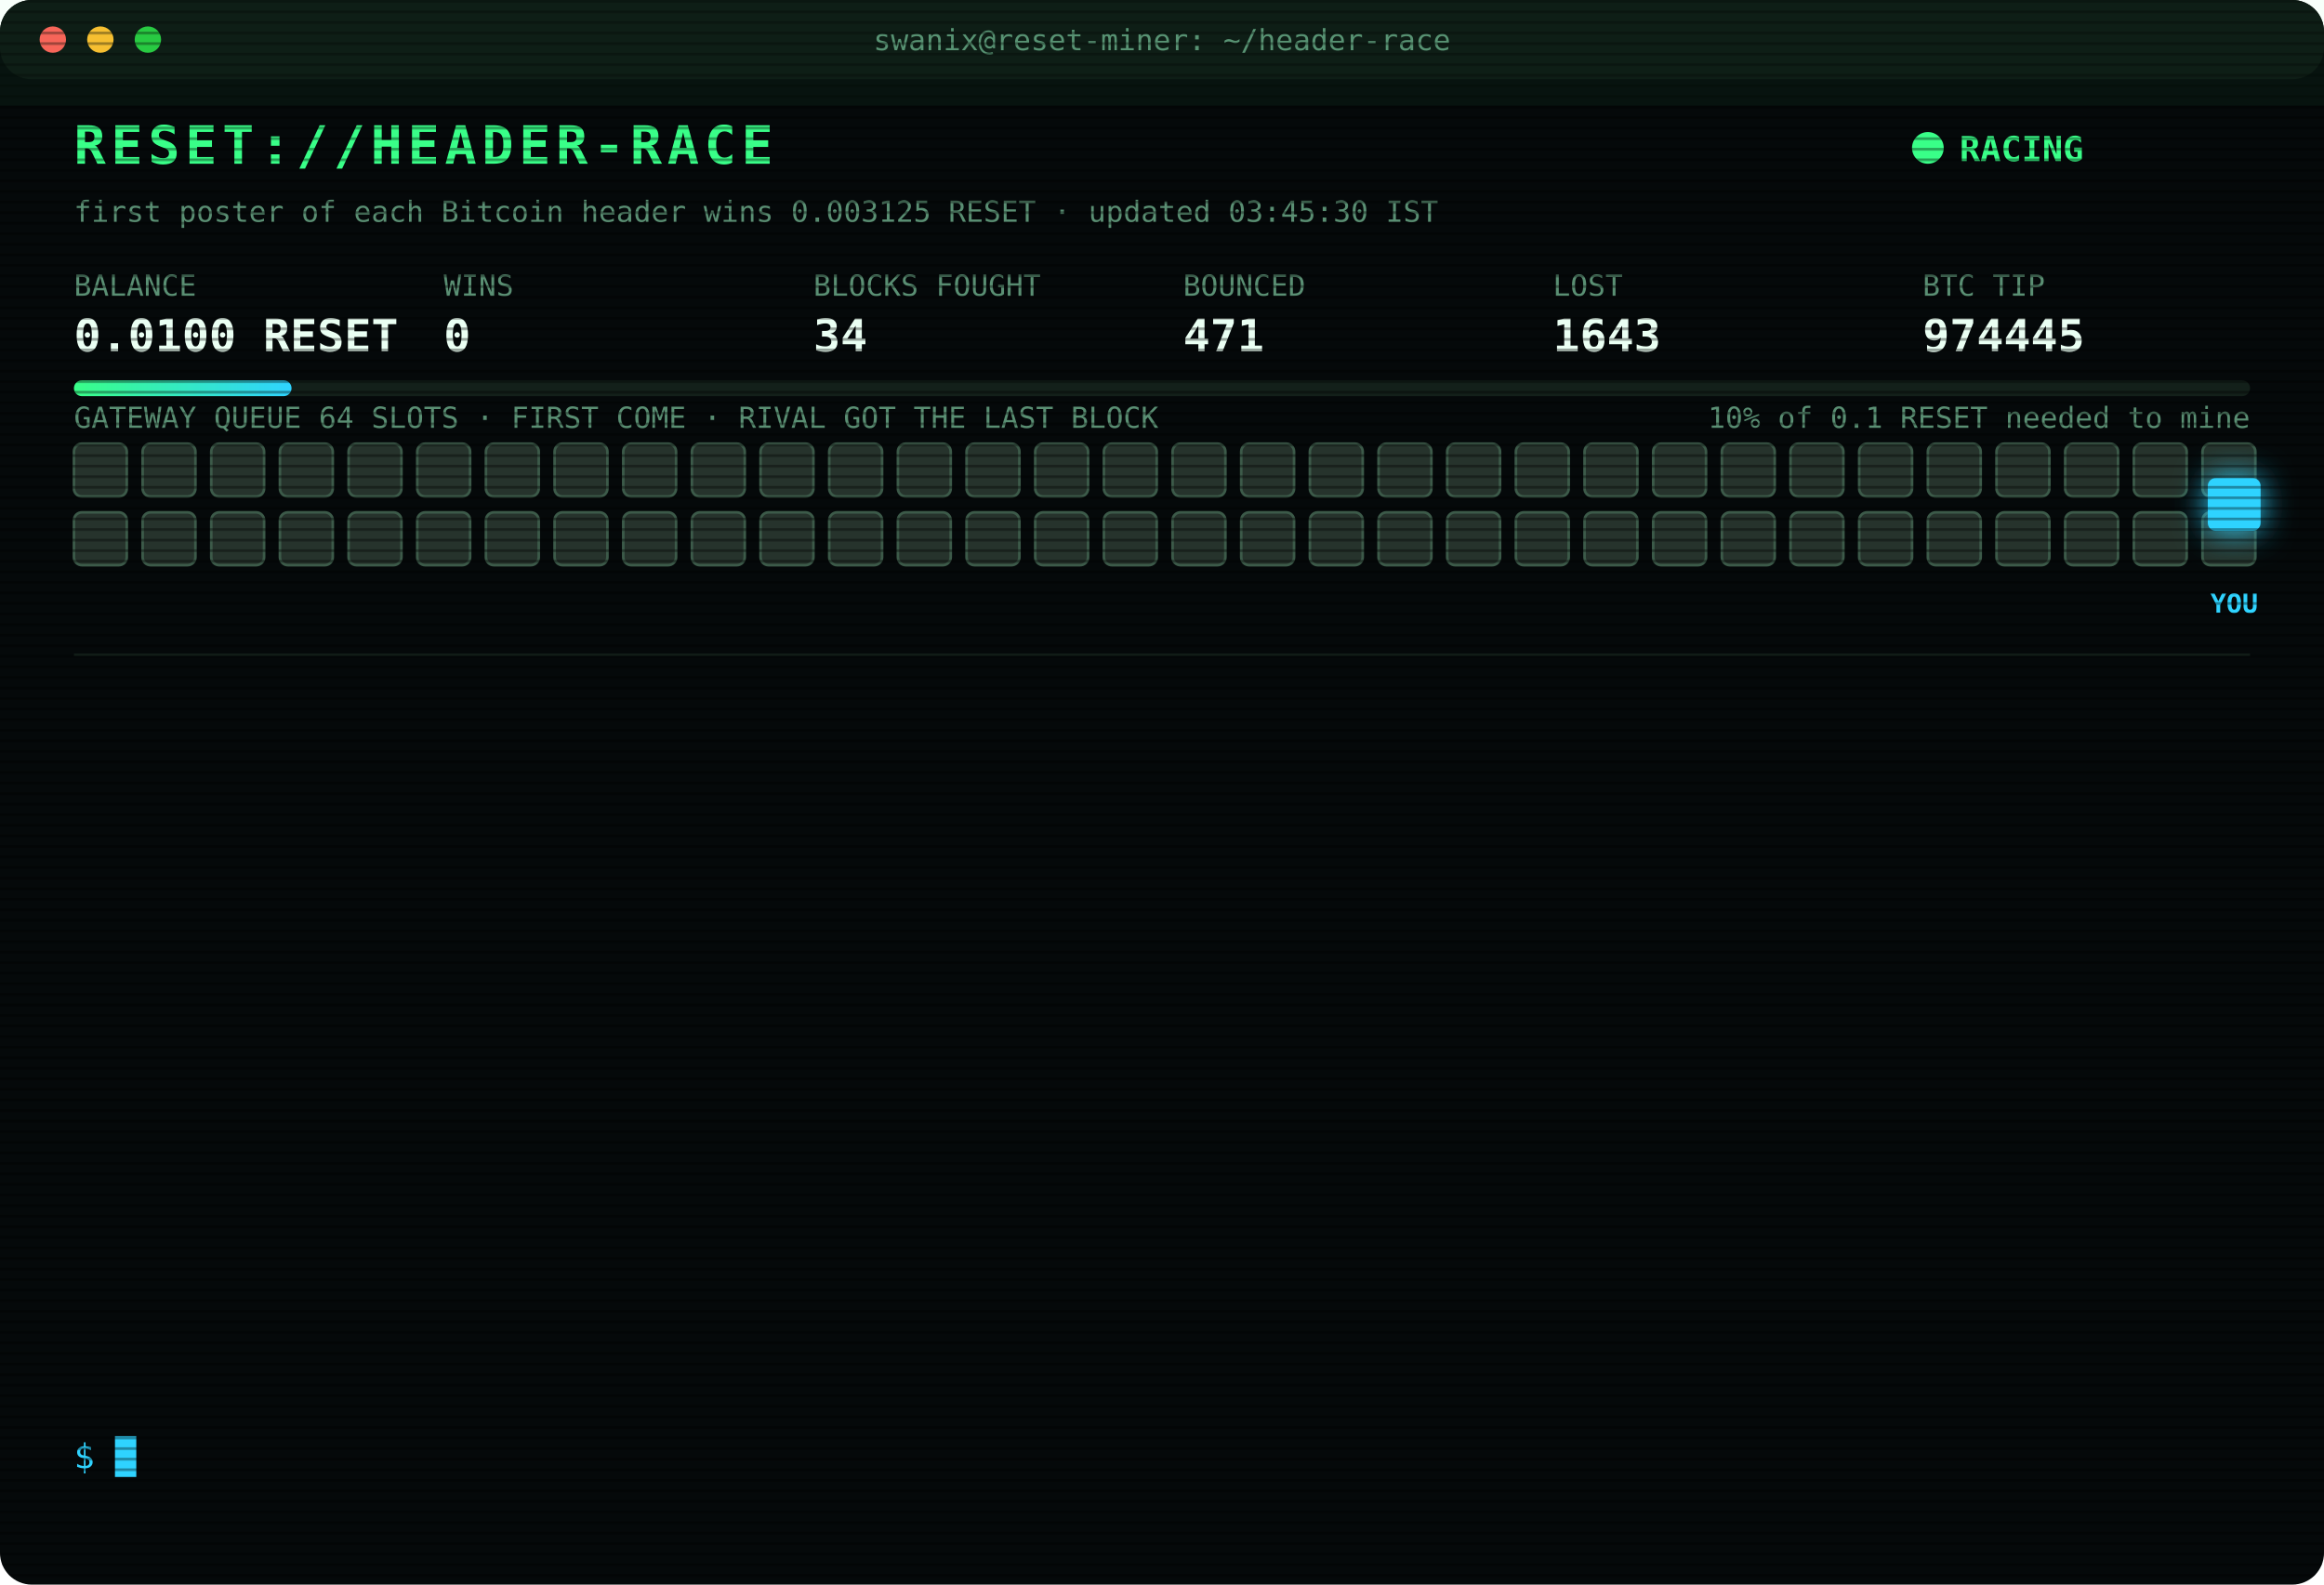
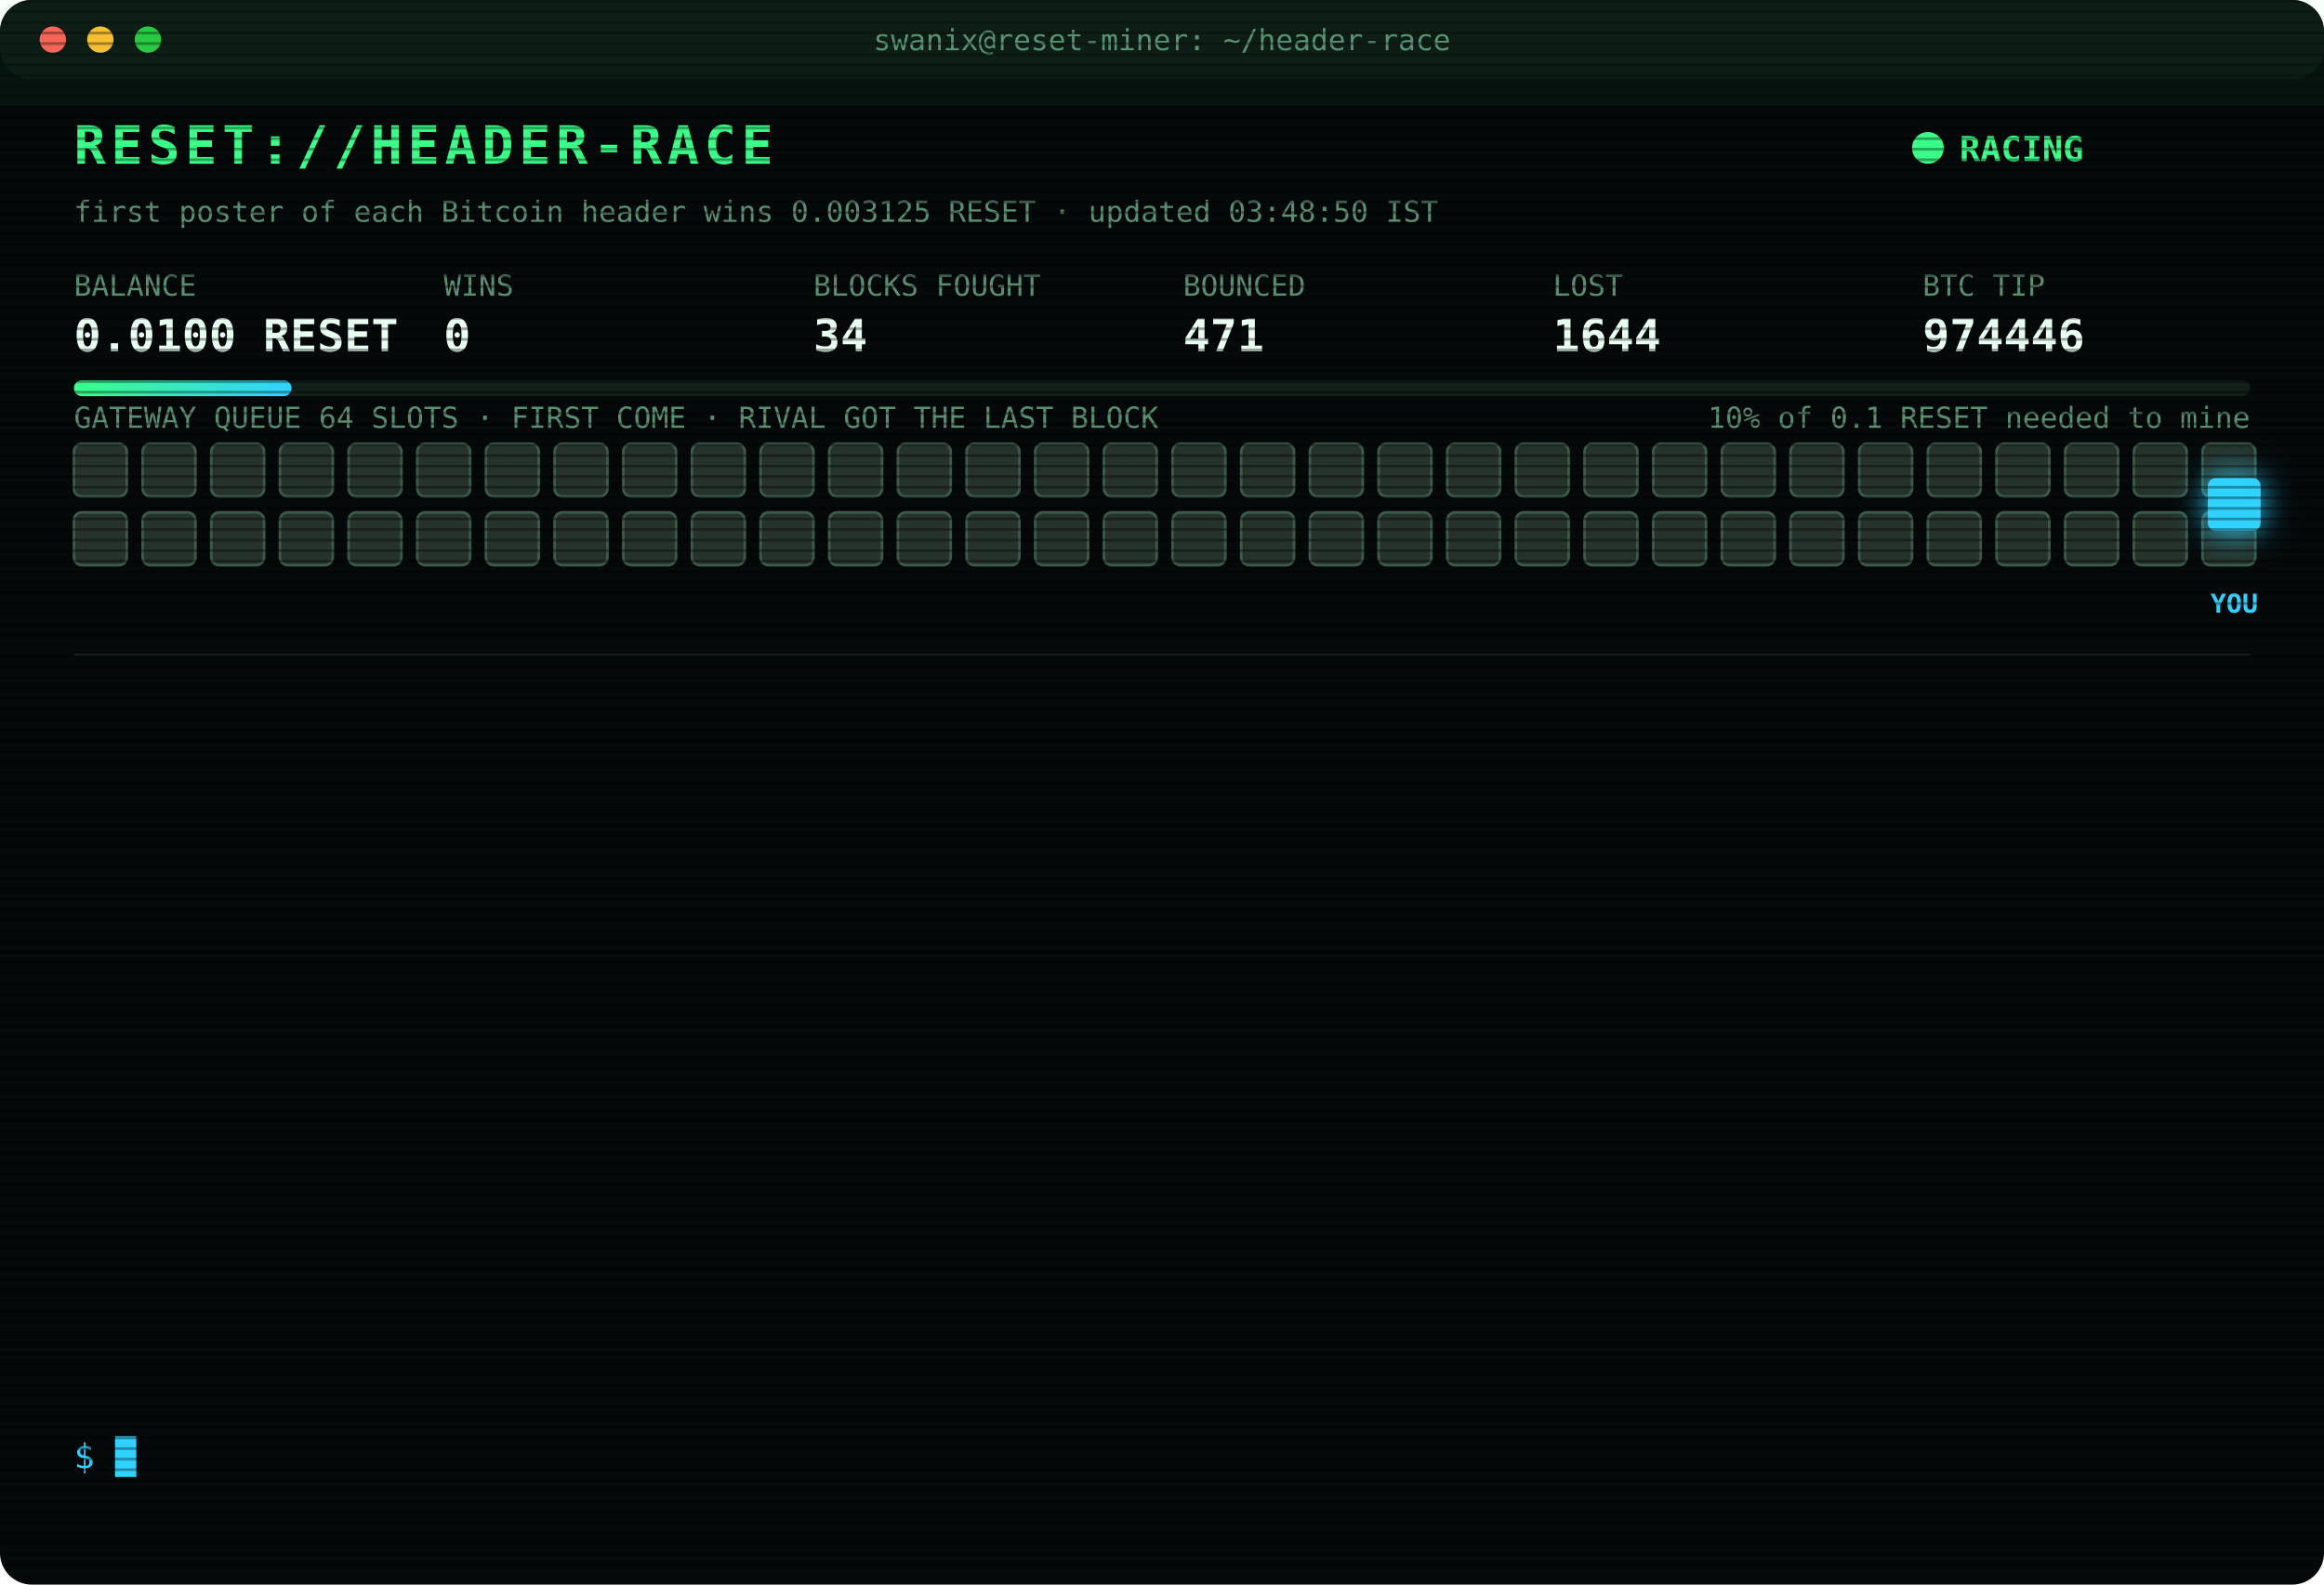
<svg xmlns="http://www.w3.org/2000/svg" width="880" height="600" viewBox="0 0 880 600" font-family="ui-monospace,SFMono-Regular,Menlo,Consolas,monospace">
  <style>
text{font-size:13px;fill:#7CFFB2}
.title{font-size:20px;font-weight:700;fill:#39FF88;letter-spacing:2px;animation:glitch 3s infinite steps(1)}
.sub{fill:#2fd3ff}.k{fill:#5a8f73;font-size:11px}.v{font-size:17px;font-weight:700;fill:#eafff3}
.ts{fill:#3f6b56}.boot{fill:#2fd3ff}.dim{fill:#5a8f73}.bad{fill:#ff4d6d}.warn{fill:#ffd23f}.mag{fill:#ff5cf0}.win{fill:#39FF88;font-weight:700}
.tag{font-size:10px;fill:#2fd3ff;font-weight:700}
.rival{fill:#26332c;stroke:#3c5a49;animation:jam 1.2s infinite alternate}
.idle{fill:#141c18;stroke:#22302a;animation:breathe 4s infinite}
.me{fill:#2fd3ff;filter:drop-shadow(0 0 6px #2fd3ff)}
.hover{animation:nudge 1.1s infinite ease-in-out}.bounce{animation:kick 1.4s infinite}
.ln{opacity:0;animation:in .4s forwards}
.cur{animation:blink 1s infinite steps(1)}
.scan{animation:scan 6s infinite linear}
.led{animation:blink 1.4s infinite}
@keyframes in{from{opacity:0;transform:translateX(-6px)}to{opacity:1;transform:none}}
@keyframes blink{50%{opacity:0}}
@keyframes jam{to{fill:#33463b}}
@keyframes breathe{50%{opacity:.4}}
@keyframes nudge{50%{transform:translateX(-10px)}}
@keyframes kick{0%,100%{transform:none}30%{transform:translateX(-14px)}55%{transform:translateX(10px) translateY(-6px)}}
@keyframes glitch{0%,92%{transform:none}93%{transform:translateX(2px);fill:#ff4d6d}95%{transform:translateX(-2px);fill:#2fd3ff}97%{transform:none}}
@keyframes scan{from{transform:translateY(-40px)}to{transform:translateY(600px)}}
</style>
  <defs>
    <pattern id="sl" width="4" height="4" patternUnits="userSpaceOnUse">
      <rect width="4" height="1" fill="#000" opacity=".35" />
    </pattern>
    <linearGradient id="bar">
      <stop offset="0" stop-color="#39FF88" />
      <stop offset="1" stop-color="#2fd3ff" />
    </linearGradient>
  </defs>
  <rect width="880" height="600" rx="12" fill="#05090a" />
  <rect width="880" height="30" rx="12" fill="#0d1512" />
  <circle cx="20" cy="15" r="5" fill="#ff5f57" />
  <circle cx="38" cy="15" r="5" fill="#febc2e" />
  <circle cx="56" cy="15" r="5" fill="#28c840" />
  <text x="440" y="19" text-anchor="middle" class="k">swanix@reset-miner: ~/header-race</text>
  <text x="28" y="62" class="title">RESET://HEADER-RACE</text>
  <circle class="led" cx="730" cy="56" r="6" fill="#39FF88" />
  <text x="742" y="61" class="win">RACING</text>
-   <text x="28" y="84" class="k">first poster of each Bitcoin header wins 0.003125 RESET · updated 03:45:30 IST</text>
+   <text x="28" y="84" class="k">first poster of each Bitcoin header wins 0.003125 RESET · updated 03:48:50 IST</text>
  <text x="28" y="112" class="k">BALANCE</text>
  <text x="28" y="133" class="v">0.0100 RESET</text>
  <text x="168" y="112" class="k">WINS</text>
  <text x="168" y="133" class="v">0</text>
  <text x="308" y="112" class="k">BLOCKS FOUGHT</text>
  <text x="308" y="133" class="v">34</text>
  <text x="448" y="112" class="k">BOUNCED</text>
  <text x="448" y="133" class="v">471</text>
  <text x="588" y="112" class="k">LOST</text>
-   <text x="588" y="133" class="v">1643</text>
+   <text x="588" y="133" class="v">1644</text>
  <text x="728" y="112" class="k">BTC TIP</text>
-   <text x="728" y="133" class="v">974445</text>
+   <text x="728" y="133" class="v">974446</text>
  <rect x="28" y="144" width="824" height="6" rx="3" fill="#13201a" />
  <rect x="28" y="144" width="82.4" height="6" rx="3" fill="url(#bar)" />
  <text x="852" y="162" text-anchor="end" class="k">10% of 0.1 RESET needed to mine</text>
  <text x="28" y="162" class="k">GATEWAY QUEUE 64 SLOTS · FIRST COME · RIVAL GOT THE LAST BLOCK</text>
  <rect class="rival" x="28" y="168" width="20" height="20" rx="3" style="animation-delay:0.00s" />
  <rect class="rival" x="54" y="168" width="20" height="20" rx="3" style="animation-delay:0.05s" />
  <rect class="rival" x="80" y="168" width="20" height="20" rx="3" style="animation-delay:0.10s" />
  <rect class="rival" x="106" y="168" width="20" height="20" rx="3" style="animation-delay:0.15s" />
  <rect class="rival" x="132" y="168" width="20" height="20" rx="3" style="animation-delay:0.20s" />
  <rect class="rival" x="158" y="168" width="20" height="20" rx="3" style="animation-delay:0.25s" />
  <rect class="rival" x="184" y="168" width="20" height="20" rx="3" style="animation-delay:0.30s" />
  <rect class="rival" x="210" y="168" width="20" height="20" rx="3" style="animation-delay:0.35s" />
  <rect class="rival" x="236" y="168" width="20" height="20" rx="3" style="animation-delay:0.40s" />
  <rect class="rival" x="262" y="168" width="20" height="20" rx="3" style="animation-delay:0.45s" />
  <rect class="rival" x="288" y="168" width="20" height="20" rx="3" style="animation-delay:0.50s" />
  <rect class="rival" x="314" y="168" width="20" height="20" rx="3" style="animation-delay:0.55s" />
  <rect class="rival" x="340" y="168" width="20" height="20" rx="3" style="animation-delay:0.60s" />
  <rect class="rival" x="366" y="168" width="20" height="20" rx="3" style="animation-delay:0.65s" />
  <rect class="rival" x="392" y="168" width="20" height="20" rx="3" style="animation-delay:0.70s" />
  <rect class="rival" x="418" y="168" width="20" height="20" rx="3" style="animation-delay:0.75s" />
  <rect class="rival" x="444" y="168" width="20" height="20" rx="3" style="animation-delay:0.80s" />
  <rect class="rival" x="470" y="168" width="20" height="20" rx="3" style="animation-delay:0.85s" />
  <rect class="rival" x="496" y="168" width="20" height="20" rx="3" style="animation-delay:0.90s" />
  <rect class="rival" x="522" y="168" width="20" height="20" rx="3" style="animation-delay:0.95s" />
  <rect class="rival" x="548" y="168" width="20" height="20" rx="3" style="animation-delay:1.00s" />
  <rect class="rival" x="574" y="168" width="20" height="20" rx="3" style="animation-delay:1.05s" />
  <rect class="rival" x="600" y="168" width="20" height="20" rx="3" style="animation-delay:1.10s" />
  <rect class="rival" x="626" y="168" width="20" height="20" rx="3" style="animation-delay:1.15s" />
  <rect class="rival" x="652" y="168" width="20" height="20" rx="3" style="animation-delay:1.20s" />
  <rect class="rival" x="678" y="168" width="20" height="20" rx="3" style="animation-delay:1.25s" />
  <rect class="rival" x="704" y="168" width="20" height="20" rx="3" style="animation-delay:1.30s" />
  <rect class="rival" x="730" y="168" width="20" height="20" rx="3" style="animation-delay:1.35s" />
  <rect class="rival" x="756" y="168" width="20" height="20" rx="3" style="animation-delay:1.40s" />
  <rect class="rival" x="782" y="168" width="20" height="20" rx="3" style="animation-delay:1.45s" />
  <rect class="rival" x="808" y="168" width="20" height="20" rx="3" style="animation-delay:1.50s" />
  <rect class="rival" x="834" y="168" width="20" height="20" rx="3" style="animation-delay:1.55s" />
  <rect class="rival" x="28" y="194" width="20" height="20" rx="3" style="animation-delay:1.60s" />
  <rect class="rival" x="54" y="194" width="20" height="20" rx="3" style="animation-delay:1.65s" />
  <rect class="rival" x="80" y="194" width="20" height="20" rx="3" style="animation-delay:1.70s" />
  <rect class="rival" x="106" y="194" width="20" height="20" rx="3" style="animation-delay:1.75s" />
  <rect class="rival" x="132" y="194" width="20" height="20" rx="3" style="animation-delay:1.80s" />
  <rect class="rival" x="158" y="194" width="20" height="20" rx="3" style="animation-delay:1.85s" />
  <rect class="rival" x="184" y="194" width="20" height="20" rx="3" style="animation-delay:1.90s" />
  <rect class="rival" x="210" y="194" width="20" height="20" rx="3" style="animation-delay:1.95s" />
  <rect class="rival" x="236" y="194" width="20" height="20" rx="3" style="animation-delay:2.00s" />
  <rect class="rival" x="262" y="194" width="20" height="20" rx="3" style="animation-delay:2.05s" />
  <rect class="rival" x="288" y="194" width="20" height="20" rx="3" style="animation-delay:2.10s" />
  <rect class="rival" x="314" y="194" width="20" height="20" rx="3" style="animation-delay:2.15s" />
  <rect class="rival" x="340" y="194" width="20" height="20" rx="3" style="animation-delay:2.20s" />
  <rect class="rival" x="366" y="194" width="20" height="20" rx="3" style="animation-delay:2.25s" />
  <rect class="rival" x="392" y="194" width="20" height="20" rx="3" style="animation-delay:2.30s" />
  <rect class="rival" x="418" y="194" width="20" height="20" rx="3" style="animation-delay:2.35s" />
  <rect class="rival" x="444" y="194" width="20" height="20" rx="3" style="animation-delay:2.40s" />
  <rect class="rival" x="470" y="194" width="20" height="20" rx="3" style="animation-delay:2.45s" />
  <rect class="rival" x="496" y="194" width="20" height="20" rx="3" style="animation-delay:2.50s" />
  <rect class="rival" x="522" y="194" width="20" height="20" rx="3" style="animation-delay:2.55s" />
  <rect class="rival" x="548" y="194" width="20" height="20" rx="3" style="animation-delay:2.60s" />
  <rect class="rival" x="574" y="194" width="20" height="20" rx="3" style="animation-delay:2.65s" />
  <rect class="rival" x="600" y="194" width="20" height="20" rx="3" style="animation-delay:2.70s" />
  <rect class="rival" x="626" y="194" width="20" height="20" rx="3" style="animation-delay:2.75s" />
  <rect class="rival" x="652" y="194" width="20" height="20" rx="3" style="animation-delay:2.80s" />
  <rect class="rival" x="678" y="194" width="20" height="20" rx="3" style="animation-delay:2.85s" />
  <rect class="rival" x="704" y="194" width="20" height="20" rx="3" style="animation-delay:2.90s" />
  <rect class="rival" x="730" y="194" width="20" height="20" rx="3" style="animation-delay:2.95s" />
  <rect class="rival" x="756" y="194" width="20" height="20" rx="3" style="animation-delay:3.00s" />
  <rect class="rival" x="782" y="194" width="20" height="20" rx="3" style="animation-delay:3.05s" />
  <rect class="rival" x="808" y="194" width="20" height="20" rx="3" style="animation-delay:3.10s" />
  <rect class="rival" x="834" y="194" width="20" height="20" rx="3" style="animation-delay:3.15s" />
  <g class="hover">
    <rect class="me" x="836" y="181" width="20" height="20" rx="3" />
    <text class="tag" x="846" y="232" text-anchor="middle">YOU</text>
  </g>
  <line x1="28" x2="852" y1="248" y2="248" stroke="#13201a" />
  <g class="ln" style="animation-delay:0.40s">
-     <text x="28" y="270" class="ts">01:32:51</text>
-     <text x="104" y="270" class="bad">[LOST] #974432 taken by a rival miner</text>
+     <text x="28" y="270" class="ts">01:34:06</text>
+     <text x="104" y="270" class="bad">[LOST] #974433 taken by a rival miner</text>
  </g>
  <g class="ln" style="animation-delay:0.65s">
-     <text x="28" y="292" class="ts">01:34:06</text>
-     <text x="104" y="292" class="bad">[LOST] #974433 taken by a rival miner</text>
+     <text x="28" y="292" class="ts">01:36:14</text>
+     <text x="104" y="292" class="bad">[LOST] #974434 taken by a rival miner</text>
  </g>
  <g class="ln" style="animation-delay:0.90s">
-     <text x="28" y="314" class="ts">01:36:14</text>
-     <text x="104" y="314" class="bad">[LOST] #974434 taken by a rival miner</text>
+     <text x="28" y="314" class="ts">01:53:20</text>
+     <text x="104" y="314" class="bad">[LOST] #974436 taken by a rival miner</text>
  </g>
  <g class="ln" style="animation-delay:1.15s">
-     <text x="28" y="336" class="ts">01:53:20</text>
-     <text x="104" y="336" class="bad">[LOST] #974436 taken by a rival miner</text>
+     <text x="28" y="336" class="ts">01:56:22</text>
+     <text x="104" y="336" class="bad">[LOST] #974437 taken by a rival miner</text>
  </g>
  <g class="ln" style="animation-delay:1.40s">
-     <text x="28" y="358" class="ts">01:56:22</text>
-     <text x="104" y="358" class="bad">[LOST] #974437 taken by a rival miner</text>
+     <text x="28" y="358" class="ts">02:12:21</text>
+     <text x="104" y="358" class="bad">[LOST] #974438 taken by a rival miner</text>
  </g>
  <g class="ln" style="animation-delay:1.65s">
-     <text x="28" y="380" class="ts">02:12:21</text>
-     <text x="104" y="380" class="bad">[LOST] #974438 taken by a rival miner</text>
+     <text x="28" y="380" class="ts">02:51:53</text>
+     <text x="104" y="380" class="bad">[LOST] #974439 taken by a rival miner</text>
  </g>
  <g class="ln" style="animation-delay:1.90s">
-     <text x="28" y="402" class="ts">02:51:53</text>
-     <text x="104" y="402" class="bad">[LOST] #974439 taken by a rival miner</text>
+     <text x="28" y="402" class="ts">02:57:56</text>
+     <text x="104" y="402" class="bad">[LOST] #974440 taken by a rival miner</text>
  </g>
  <g class="ln" style="animation-delay:2.15s">
-     <text x="28" y="424" class="ts">02:57:56</text>
-     <text x="104" y="424" class="bad">[LOST] #974440 taken by a rival miner</text>
+     <text x="28" y="424" class="ts">02:58:29</text>
+     <text x="104" y="424" class="bad">[LOST] #974441 taken by a rival miner</text>
  </g>
  <g class="ln" style="animation-delay:2.40s">
-     <text x="28" y="446" class="ts">02:58:29</text>
-     <text x="104" y="446" class="bad">[LOST] #974441 taken by a rival miner</text>
+     <text x="28" y="446" class="ts">03:14:16</text>
+     <text x="104" y="446" class="bad">[LOST] #974442 taken by a rival miner</text>
  </g>
  <g class="ln" style="animation-delay:2.65s">
-     <text x="28" y="468" class="ts">03:14:16</text>
-     <text x="104" y="468" class="bad">[LOST] #974442 taken by a rival miner</text>
+     <text x="28" y="468" class="ts">03:18:48</text>
+     <text x="104" y="468" class="bad">[LOST] #974443 taken by a rival miner</text>
  </g>
  <g class="ln" style="animation-delay:2.90s">
-     <text x="28" y="490" class="ts">03:18:48</text>
-     <text x="104" y="490" class="bad">[LOST] #974443 taken by a rival miner</text>
+     <text x="28" y="490" class="ts">03:23:02</text>
+     <text x="104" y="490" class="bad">[LOST] #974444 taken by a rival miner</text>
  </g>
  <g class="ln" style="animation-delay:3.15s">
-     <text x="28" y="512" class="ts">03:23:02</text>
-     <text x="104" y="512" class="bad">[LOST] #974444 taken by a rival miner</text>
+     <text x="28" y="512" class="ts">03:31:07</text>
+     <text x="104" y="512" class="bad">[LOST] #974445 taken by a rival miner</text>
  </g>
  <g class="ln" style="animation-delay:3.40s">
-     <text x="28" y="534" class="ts">03:31:07</text>
-     <text x="104" y="534" class="bad">[LOST] #974445 taken by a rival miner</text>
+     <text x="28" y="534" class="ts">03:48:50</text>
+     <text x="104" y="534" class="bad">[LOST] #974446 taken by a rival miner</text>
  </g>
  <text x="28" y="556" class="sub">$ <tspan class="cur">█</tspan>
  </text>
  <rect width="880" height="600" rx="12" fill="url(#sl)" pointer-events="none" />
  <rect class="scan" width="880" height="40" fill="#39FF88" opacity=".04" />
</svg>
